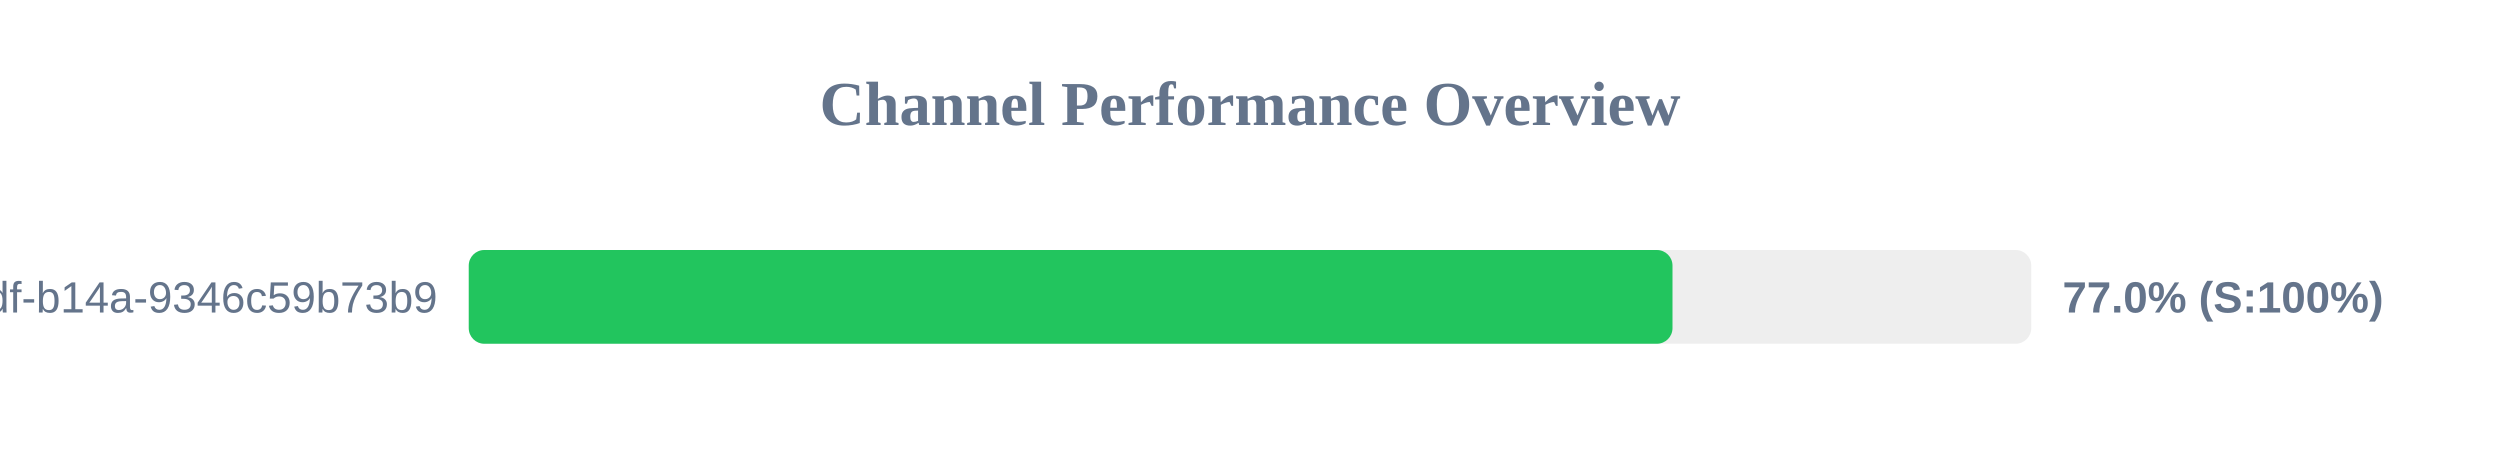
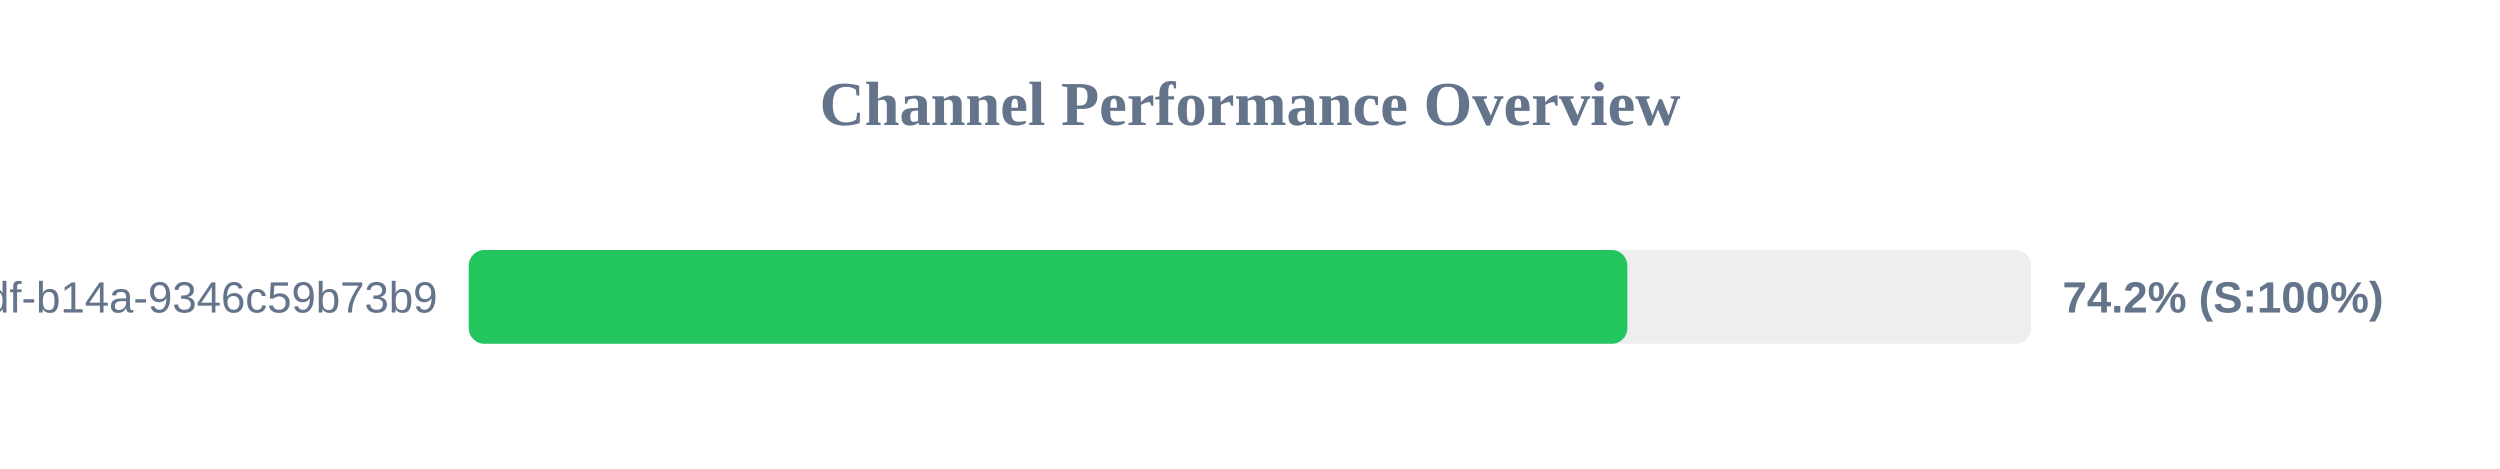
<svg xmlns="http://www.w3.org/2000/svg" width="800" height="150" version="1.1">
  <style>
        .row { font: 14px Arial; fill: #64748b; }
        .score { font: bold 14px Arial; fill: #64748b; }
    </style>
  <text x="400" y="40" text-anchor="middle" font-size="20px" font-weight="bold" fill="#64748b">Channel Performance Overview</text>
  <rect x="150" y="80" width="500" height="30" fill="#eee" rx="5" />
-   <rect x="150" y="80" width="385.2" height="30" fill="#22c55e" rx="5" />
+   <rect x="150" y="80" width="370.75" height="30" fill="#22c55e" rx="5" />
  <text x="140" y="100" text-anchor="end" class="row">?uuid=55ca7a9e-cf90-49df-b14a-9346c59b73b9</text>
-   <text x="660" y="100" text-anchor="start" class="score">77.0% (S:100%)</text>
+   <text x="660" y="100" text-anchor="start" class="score">74.2% (S:100%)</text>
</svg>
